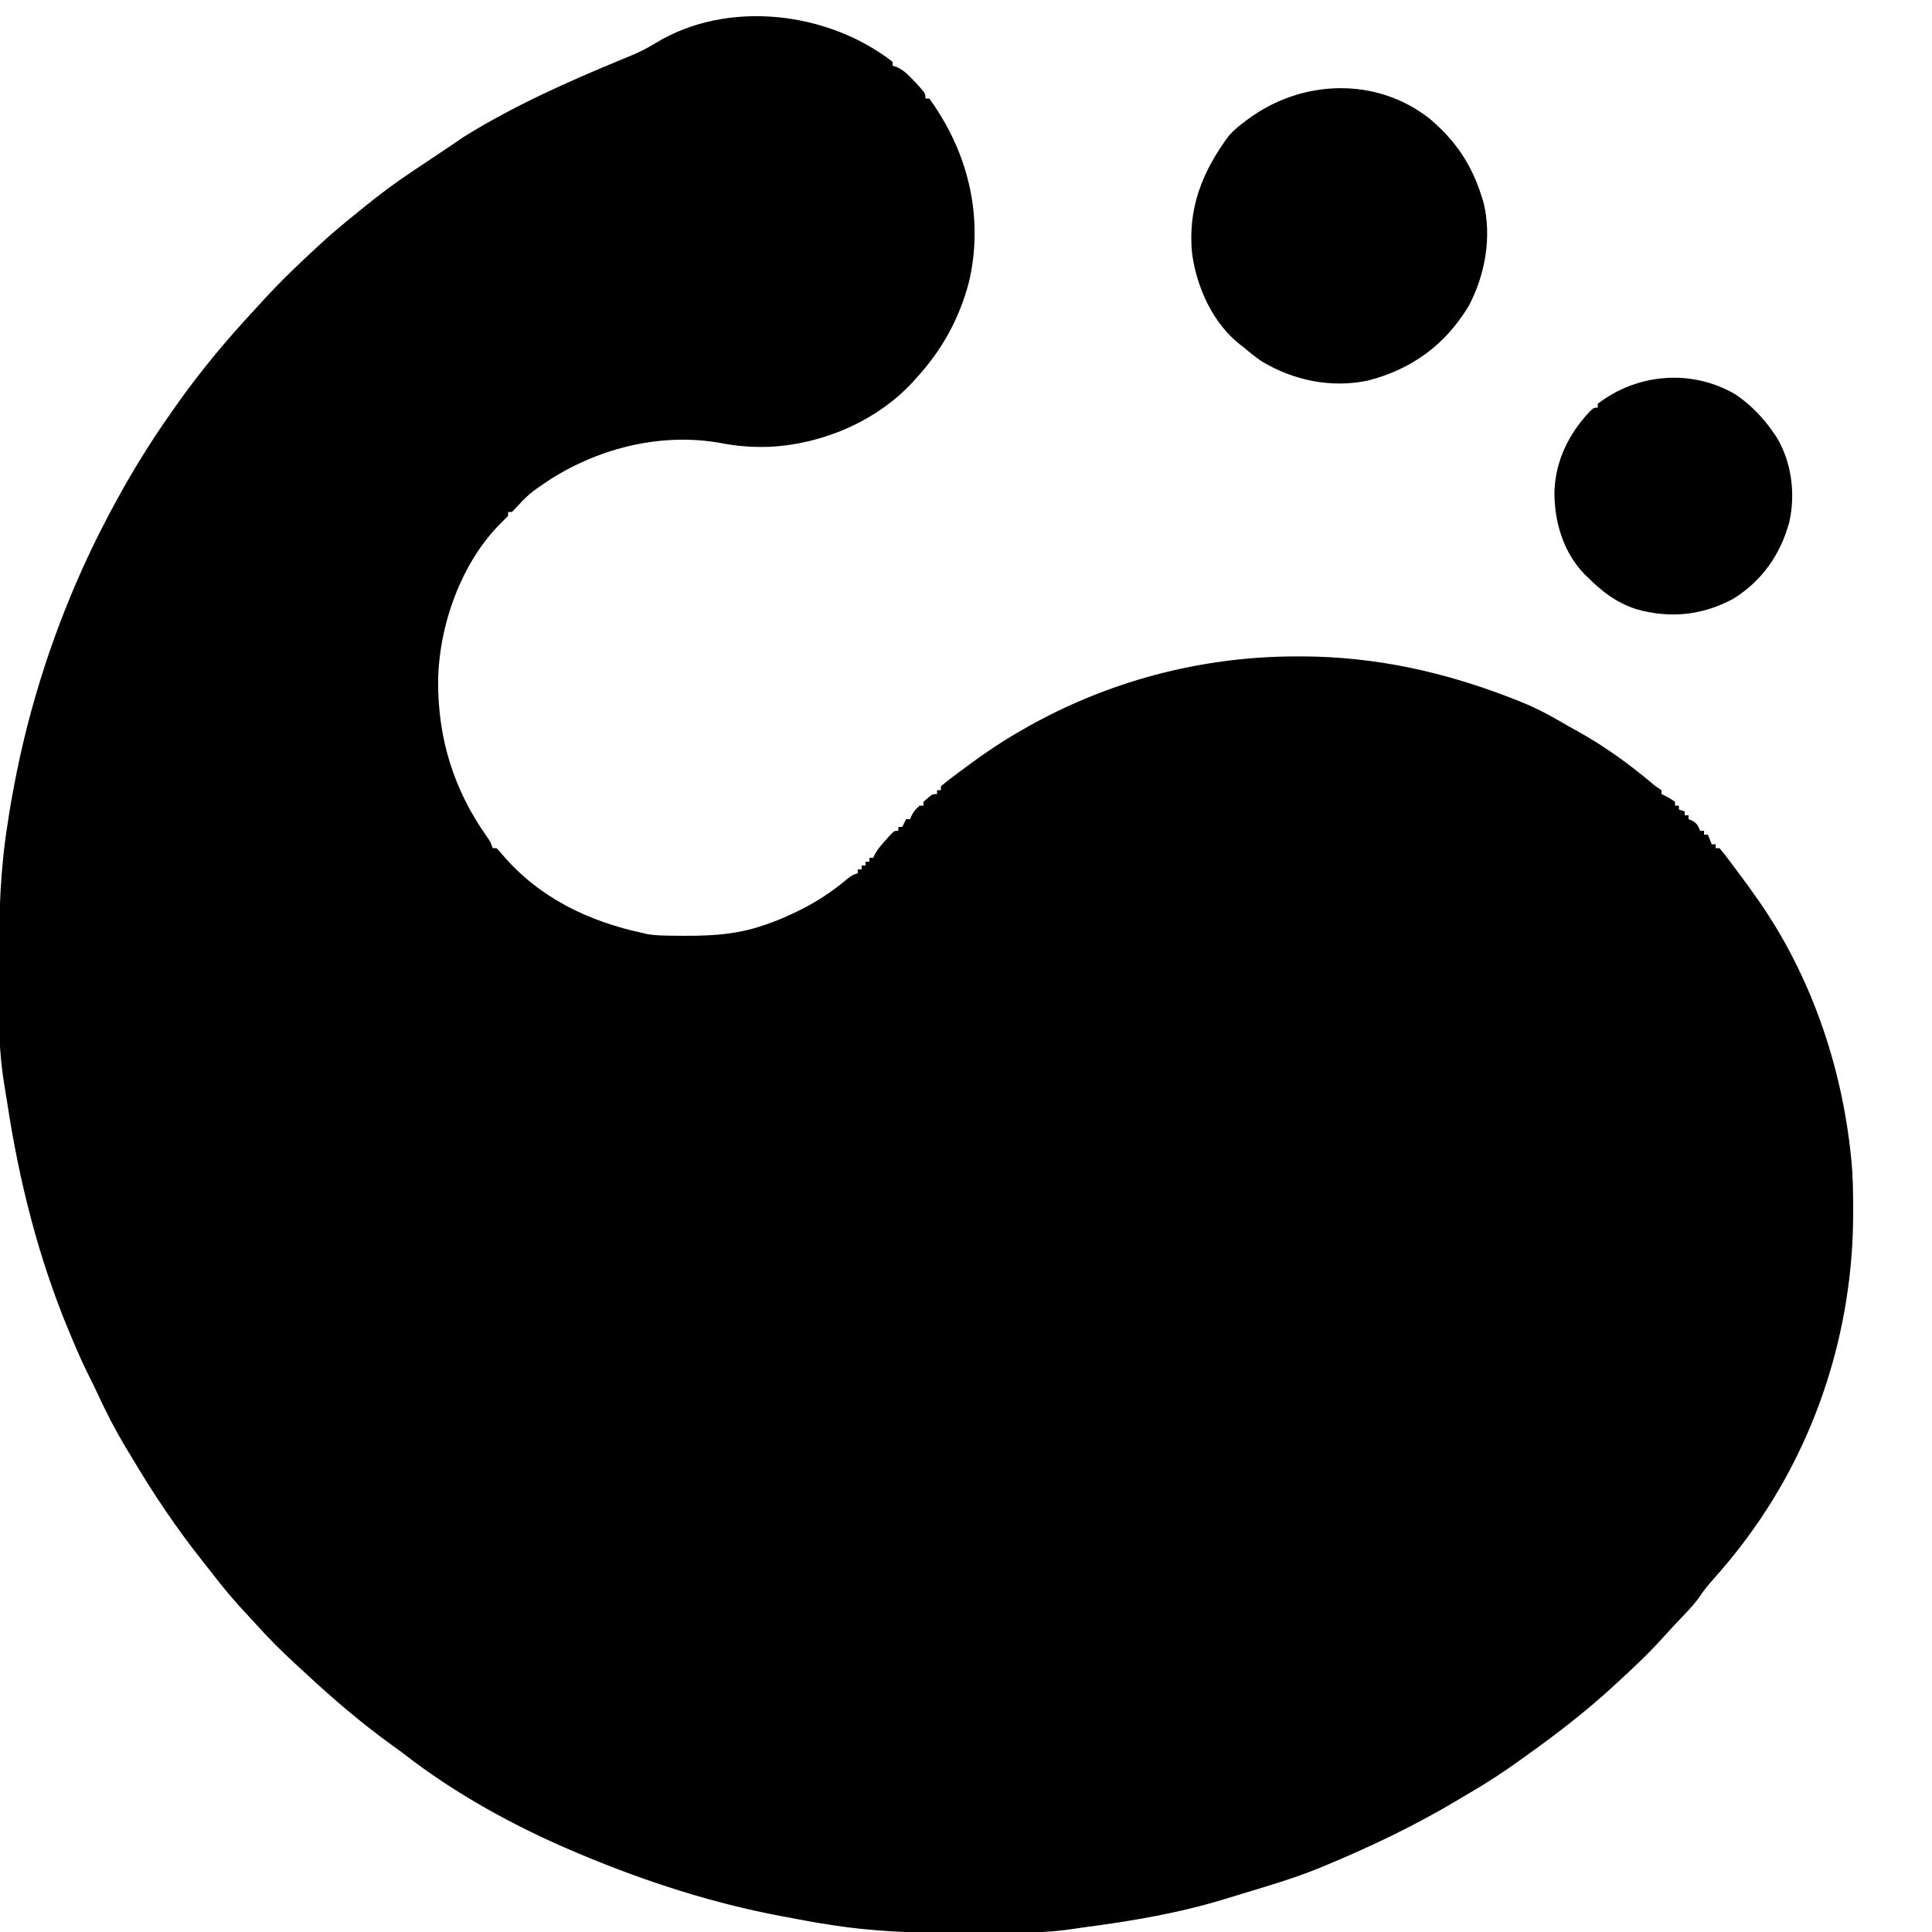
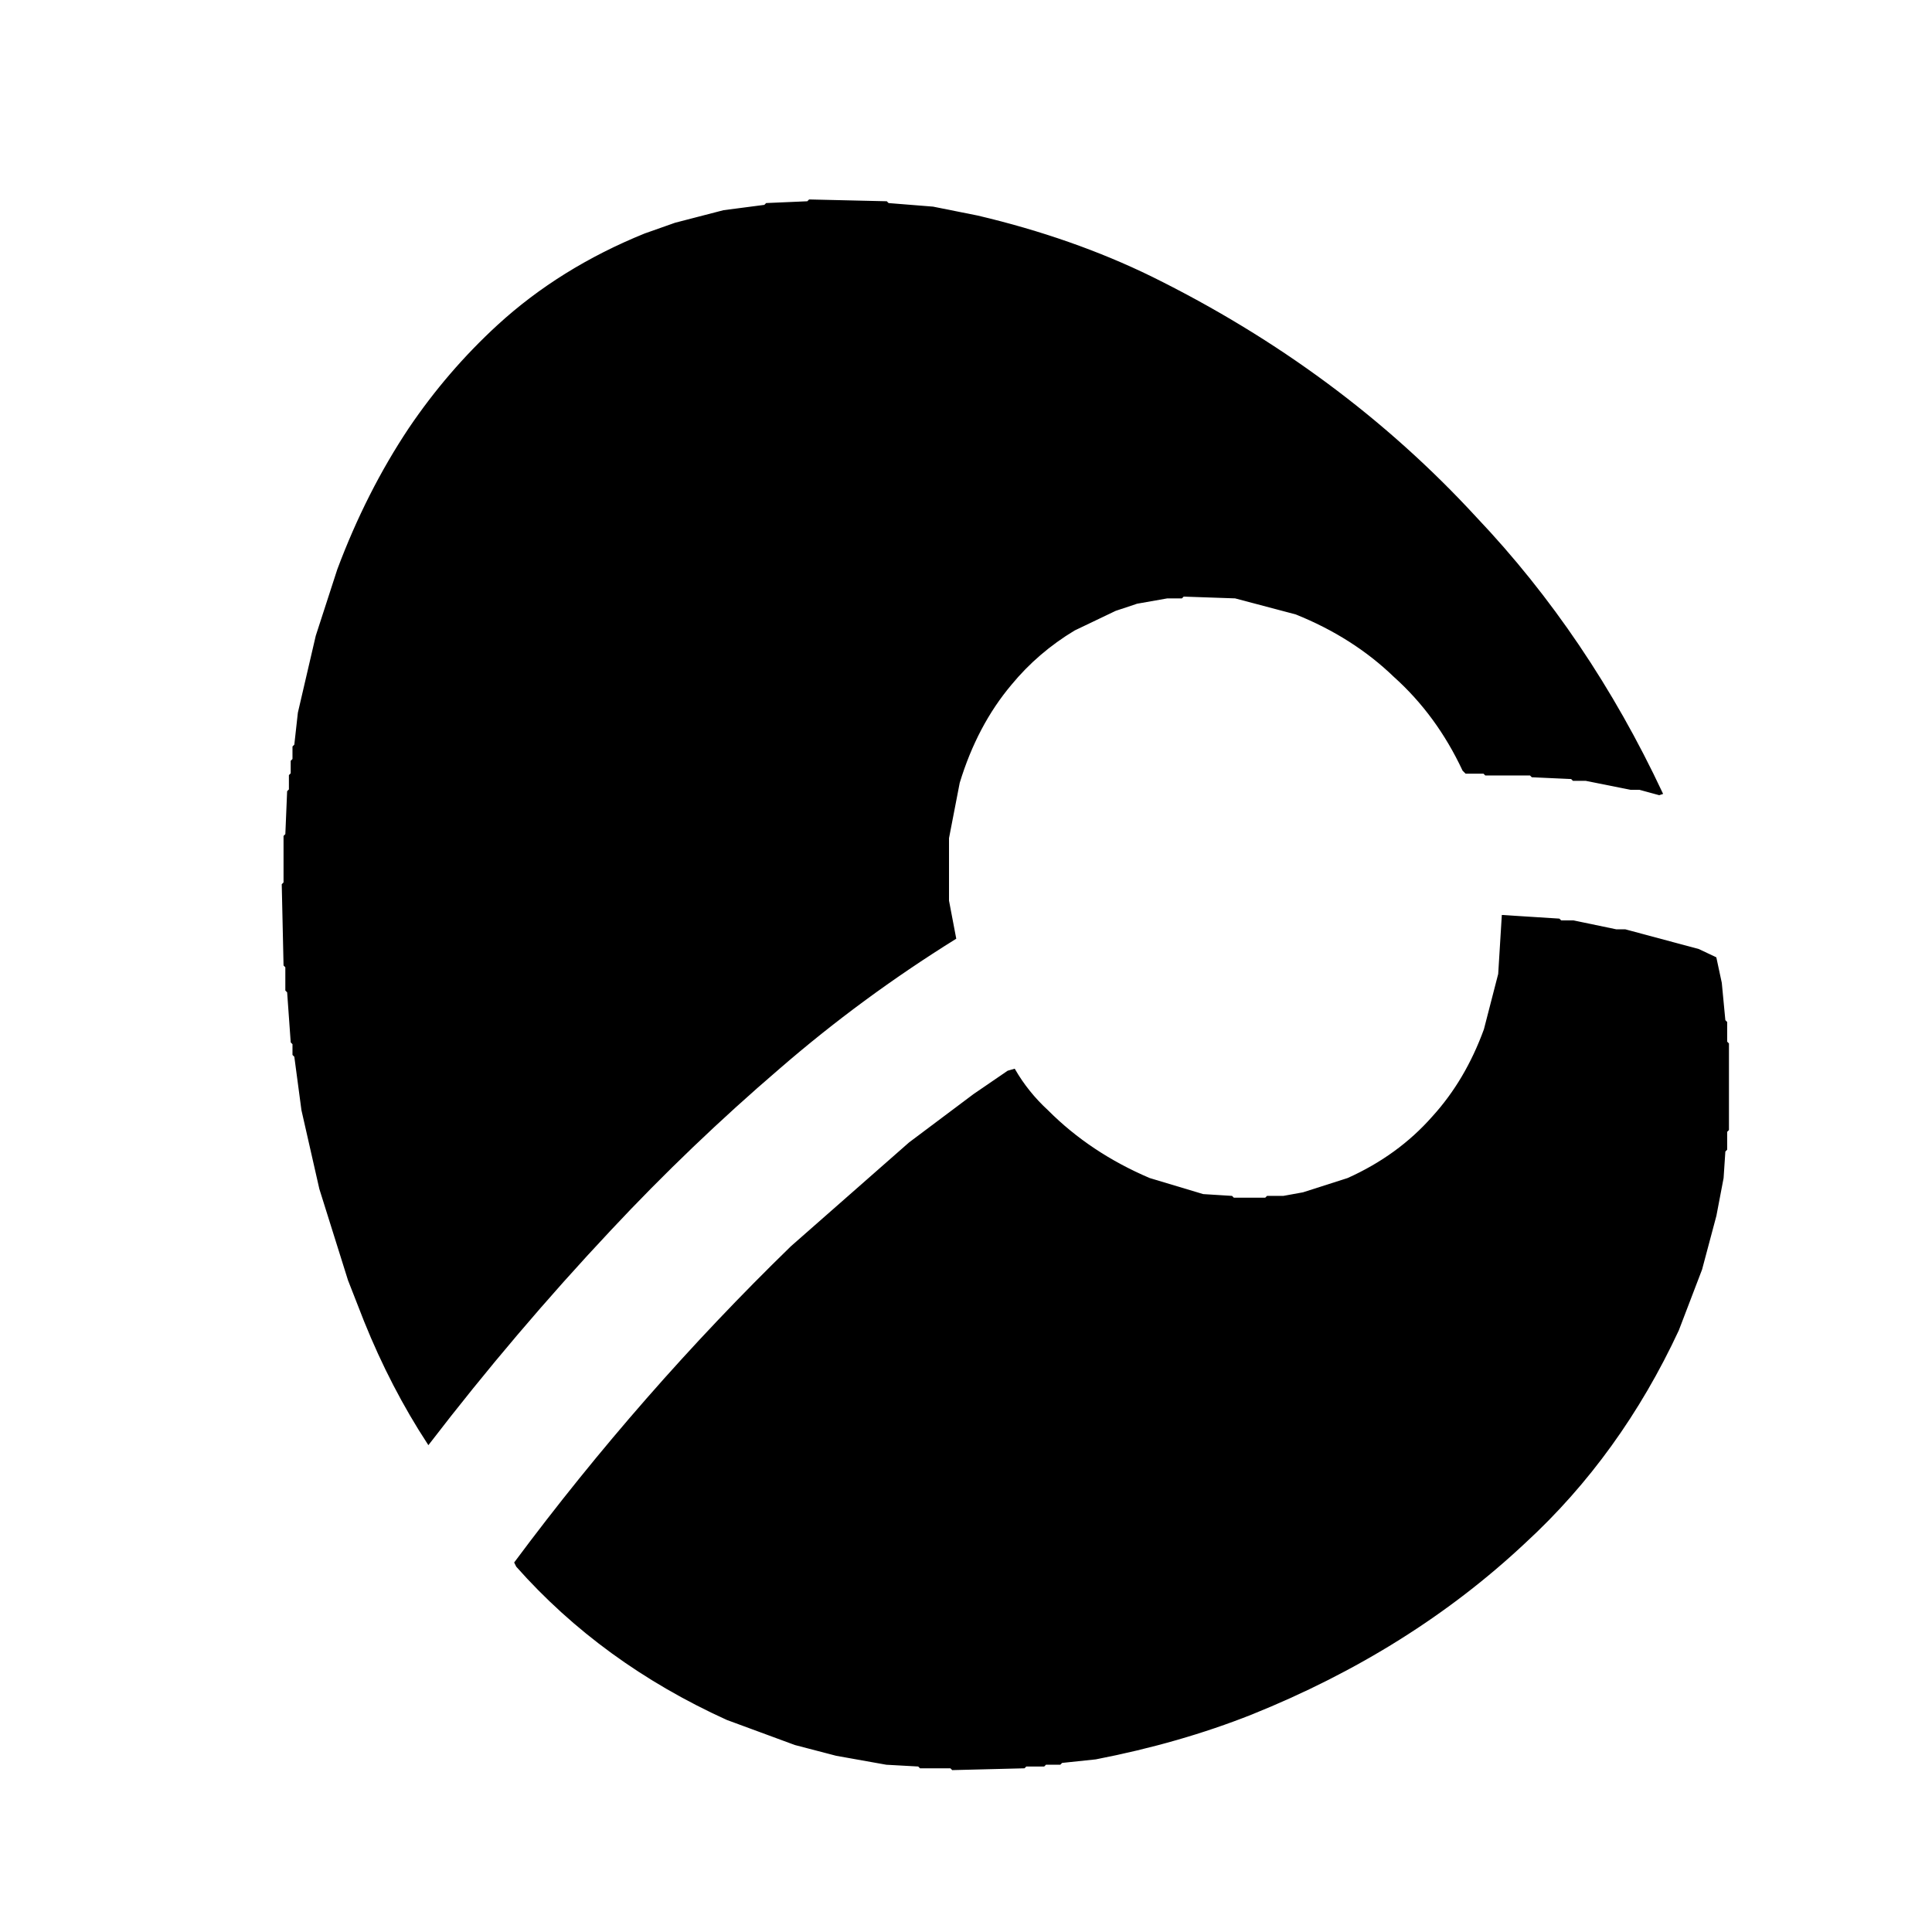
- <svg xmlns="http://www.w3.org/2000/svg" version="1.1" width="1000" height="1000">
-   <path d="M0 0 C0 0.66 0 1.32 0 2 C1.094 2.36 1.094 2.36 2.211 2.727 C5.394 4.18 7.2 5.867 9.625 8.375 C10.38 9.146 11.136 9.917 11.914 10.711 C17 16.292 17 16.292 17 19 C17.66 19 18.32 19 19 19 C20.519 21.054 21.897 23.089 23.25 25.25 C23.853 26.206 23.853 26.206 24.468 27.182 C40.643 53.209 46.541 83.666 39.586 113.742 C34.589 132.984 25.449 149.471 12 164 C10.908 165.214 10.908 165.214 9.793 166.453 C-8.925 186.317 -36.82 198.011 -63.891 199.285 C-72.085 199.504 -79.886 199.035 -87.938 197.5 C-118.558 191.682 -150.857 199.46 -177 216 C-188.04 223.381 -188.04 223.381 -197 233 C-197.66 233 -198.32 233 -199 233 C-199 233.66 -199 234.32 -199 235 C-200.158 236.192 -201.322 237.379 -202.516 238.535 C-223.281 259.027 -234.823 291.774 -235.241 320.56 C-235.334 350.327 -227.193 376.71 -209.969 401.094 C-208 404 -208 404 -207 407 C-206.34 407 -205.68 407 -205 407 C-203.52 408.504 -203.52 408.504 -201.812 410.562 C-182.754 432.766 -157.293 444.988 -129 451 C-127.882 451.264 -127.882 451.264 -126.742 451.533 C-123.286 452.122 -119.872 452.219 -116.375 452.273 C-115.639 452.286 -114.904 452.298 -114.146 452.311 C-97.846 452.535 -82.578 452.412 -67 447 C-66.329 446.775 -65.657 446.551 -64.965 446.319 C-60.525 444.801 -56.244 443.003 -52 441 C-51.32 440.68 -50.64 440.361 -49.939 440.032 C-40.305 435.418 -31.947 430.04 -23.758 423.188 C-21 421 -21 421 -18 420 C-18 419.34 -18 418.68 -18 418 C-17.34 418 -16.68 418 -16 418 C-16 417.34 -16 416.68 -16 416 C-15.34 416 -14.68 416 -14 416 C-14 415.34 -14 414.68 -14 414 C-13.34 414 -12.68 414 -12 414 C-12 413.34 -12 412.68 -12 412 C-11.34 412 -10.68 412 -10 412 C-9.763 411.448 -9.526 410.897 -9.281 410.328 C-7.688 407.432 -5.711 405.205 -3.5 402.75 C-2.706 401.858 -1.912 400.966 -1.094 400.047 C1 398 1 398 3 398 C3 397.34 3 396.68 3 396 C3.66 396 4.32 396 5 396 C5.66 394.68 6.32 393.36 7 392 C7.66 392 8.32 392 9 392 C9.268 391.402 9.536 390.804 9.812 390.188 C10.999 388.002 12.096 386.587 14 385 C14.66 385 15.32 385 16 385 C16 384.34 16 383.68 16 383 C20.471 379 20.471 379 23 379 C23 378.34 23 377.68 23 377 C23.66 377 24.32 377 25 377 C25 376.34 25 375.68 25 375 C26.84 373.411 28.679 371.949 30.625 370.5 C31.209 370.059 31.793 369.619 32.395 369.165 C34.256 367.767 36.126 366.382 38 365 C38.587 364.565 39.175 364.131 39.78 363.683 C47.924 357.683 56.236 352.066 65 347 C65.768 346.554 66.536 346.108 67.327 345.648 C110.548 320.756 159.205 307.789 209.062 307.75 C210.243 307.749 210.243 307.749 211.448 307.748 C249.965 307.8 286.312 315.926 322 330 C322.728 330.285 323.456 330.57 324.206 330.864 C332.139 334.003 339.493 337.797 346.82 342.125 C349.42 343.658 352.034 345.127 354.688 346.562 C368.251 354.092 380.924 363.222 392.793 373.188 C395.068 375.117 395.068 375.117 398 377 C398 377.66 398 378.32 398 379 C398.897 379.433 398.897 379.433 399.812 379.875 C402 381 402 381 405 383 C405 383.66 405 384.32 405 385 C405.66 385 406.32 385 407 385 C407 385.66 407 386.32 407 387 C407.99 387.33 408.98 387.66 410 388 C410 388.66 410 389.32 410 390 C410.66 390 411.32 390 412 390 C412 390.66 412 391.32 412 392 C412.928 392.371 412.928 392.371 413.875 392.75 C416.351 394.206 416.951 395.378 418 398 C418.66 398 419.32 398 420 398 C420 398.66 420 399.32 420 400 C420.66 400 421.32 400 422 400 C422.66 401.65 423.32 403.3 424 405 C424.66 405 425.32 405 426 405 C426 405.66 426 406.32 426 407 C426.66 407 427.32 407 428 407 C429.628 408.903 431.134 410.806 432.625 412.812 C433.072 413.406 433.52 413.999 433.98 414.61 C435.327 416.401 436.665 418.2 438 420 C438.688 420.919 439.377 421.838 440.086 422.785 C442.092 425.5 444.053 428.242 446 431 C446.746 432.048 447.493 433.096 448.262 434.176 C475.212 472.81 491.16 519.311 496 566 C496.095 566.898 496.19 567.795 496.288 568.72 C497.104 577.289 497.2 585.838 497.188 594.438 C497.187 595.561 497.187 595.561 497.186 596.707 C497.056 656.13 478.292 715.011 443 763 C442.592 763.558 442.184 764.116 441.764 764.691 C436.355 772.042 430.534 778.987 424.465 785.801 C422.112 788.461 419.985 791.022 418.027 793.996 C415.501 797.74 412.553 800.868 409.438 804.125 C408.173 805.46 406.908 806.796 405.645 808.133 C405.023 808.789 404.401 809.446 403.76 810.122 C402.217 811.769 400.7 813.432 399.199 815.117 C391.614 823.612 383.392 831.313 375 839 C374.056 839.87 373.113 840.74 372.141 841.637 C358.581 854.009 343.947 865.354 329 876 C327.689 876.948 326.377 877.896 325.066 878.844 C316.575 884.95 307.968 890.638 298.92 895.88 C296.921 897.046 294.936 898.233 292.953 899.426 C270.535 912.86 247.134 924.016 223 934 C222.348 934.27 221.697 934.54 221.025 934.819 C207.234 940.455 192.828 944.578 178.586 948.909 C176.501 949.543 174.417 950.18 172.336 950.825 C148.727 958.114 123.773 962.35 99.319 965.55 C97.134 965.846 94.953 966.164 92.775 966.506 C82.571 968.04 72.557 968.327 62.25 968.336 C60.462 968.342 58.675 968.349 56.887 968.356 C53.152 968.368 49.418 968.372 45.683 968.371 C41.923 968.37 38.163 968.384 34.403 968.412 C11.24 968.578 -11.114 967.778 -34 964 C-35.625 963.743 -37.249 963.486 -38.874 963.229 C-42.106 962.7 -45.32 962.111 -48.533 961.479 C-51.586 960.886 -54.645 960.326 -57.703 959.762 C-93.289 953.061 -127.619 941.974 -161 928 C-162.177 927.509 -162.177 927.509 -163.378 927.008 C-195.216 913.638 -226.828 896.323 -254 875 C-255.787 873.701 -257.578 872.41 -259.375 871.125 C-274.857 859.886 -289.389 847.526 -303.386 834.497 C-305.148 832.863 -306.921 831.242 -308.695 829.621 C-316.049 822.872 -323.009 815.965 -329.642 808.506 C-331.059 806.935 -332.503 805.393 -333.957 803.855 C-340.621 796.797 -346.734 789.469 -352.637 781.766 C-354.003 779.997 -355.388 778.244 -356.781 776.496 C-370.545 759.219 -382.774 741.013 -394 722 C-395.061 720.249 -396.124 718.499 -397.188 716.75 C-402.306 708.181 -406.833 699.42 -411.021 690.365 C-412.734 686.664 -414.499 683.006 -416.355 679.375 C-419.608 672.897 -422.445 666.243 -425.25 659.562 C-425.533 658.888 -425.817 658.213 -426.109 657.518 C-442.117 619.232 -452.165 579.26 -458.334 538.31 C-458.778 535.386 -459.258 532.471 -459.759 529.557 C-461.76 517.61 -462.46 506.021 -462.434 493.922 C-462.438 492.054 -462.443 490.186 -462.449 488.319 C-462.458 484.429 -462.456 480.541 -462.446 476.651 C-462.437 472.738 -462.444 468.826 -462.467 464.913 C-462.606 440.926 -461.81 417.712 -458 394 C-457.74 392.297 -457.481 390.594 -457.222 388.892 C-456.612 384.998 -455.918 381.123 -455.188 377.25 C-455.064 376.584 -454.94 375.918 -454.812 375.232 C-446.929 332.98 -433.466 291.822 -415 253 C-414.699 252.365 -414.397 251.731 -414.086 251.077 C-411.814 246.337 -409.435 241.658 -407 237 C-406.367 235.787 -406.367 235.787 -405.72 234.549 C-395.966 215.997 -385.15 198.085 -373 181 C-372.171 179.818 -371.343 178.636 -370.516 177.453 C-358.308 160.195 -344.876 144.061 -330.475 128.592 C-328.905 126.898 -327.351 125.19 -325.797 123.48 C-316.974 113.83 -307.629 104.842 -298 96 C-297.038 95.112 -296.077 94.224 -295.086 93.309 C-289.241 87.974 -283.163 82.961 -277 78 C-275.808 77.028 -274.617 76.055 -273.426 75.082 C-265.532 68.662 -257.47 62.649 -249 57 C-248.299 56.531 -247.599 56.061 -246.877 55.578 C-243.025 52.997 -239.168 50.426 -235.305 47.863 C-232.716 46.146 -230.136 44.419 -227.57 42.668 C-226.578 41.994 -225.585 41.32 -224.562 40.625 C-223.739 40.06 -222.915 39.496 -222.066 38.914 C-196.373 22.876 -167.911 10.198 -139.987 -1.313 C-139.187 -1.643 -138.387 -1.973 -137.562 -2.312 C-136.793 -2.629 -136.023 -2.945 -135.23 -3.271 C-130.871 -5.098 -126.851 -7.147 -122.812 -9.625 C-85.667 -32.348 -33.625 -26.184 0 0 Z " fill="#000000" transform="translate(462,32)" />
-   <path d="M0 0 C13.372 11.41 21.555 23.705 26.742 40.34 C27.009 41.188 27.276 42.036 27.551 42.91 C32.075 60.82 28.426 80.984 19.777 96.996 C7.63 116.954 -9.619 129.499 -32.258 135.34 C-51.343 139.298 -70.727 135.288 -87.258 125.34 C-90.421 123.171 -93.348 120.834 -96.258 118.34 C-96.847 117.894 -97.436 117.448 -98.043 116.988 C-112.522 105.709 -120.854 87.209 -123.258 69.34 C-125.486 46.159 -118.032 27.393 -104.398 8.805 C-101.912 5.941 -99.151 3.668 -96.133 1.402 C-95.554 0.967 -94.976 0.532 -94.38 0.083 C-66.587 -20.582 -27.772 -22.136 0 0 Z " fill="#000000" transform="translate(740.2578,61.66016)" />
-   <path d="M0 0 C7.817 5.37 14.214 11.946 19.559 19.758 C20.251 20.767 20.251 20.767 20.957 21.797 C28.878 34.615 31.043 51.428 27.676 66.035 C23.156 82.824 13.392 96.64 -1.441 105.758 C-17.442 114.356 -34.275 116.001 -51.645 111.012 C-61.693 107.693 -69 102.174 -76.441 94.758 C-77.079 94.143 -77.718 93.528 -78.375 92.895 C-89.358 81.472 -93.972 65.719 -93.864 50.188 C-93.314 34.084 -86.404 20.318 -75.613 8.742 C-73.441 6.758 -73.441 6.758 -71.441 6.758 C-71.441 6.098 -71.441 5.438 -71.441 4.758 C-50.85 -11.136 -22.516 -13.315 0 0 Z " fill="#000000" transform="translate(898.4414,204.2422)" />
+ <svg xmlns="http://www.w3.org/2000/svg" width="1080" height="1080" version="1.1" desc="Created with imagetracer.js version 1.2.6">
+   <path fill="rgb(0,0,0)" stroke="rgb(0,0,0)" stroke-width="1" opacity="1" d="M 452.5 112 L 495.5 113 L 496.5 114 L 521.5 116 L 546.5 121 Q 599.5 133.5 643.5 155 Q 749.3 207.2 825 289.5 Q 887.8 355.7 929 443.5 L 927.5 444 L 916.5 441 L 911.5 441 L 886.5 436 L 879.5 436 L 878.5 435 L 856.5 434 L 855.5 433 L 830.5 433 L 829.5 432 L 819.5 432 L 818 430.5 Q 803.5 399.5 779.5 378 Q 756.6 355.9 724.5 343 L 690.5 334 L 661.5 333 L 660.5 334 L 652.5 334 L 635.5 337 L 623.5 341 L 600.5 352 Q 579.9 364.4 565 382.5 Q 545.8 405.3 536 437.5 L 530 468.5 L 530 503.5 L 534 524.5 Q 481.3 557.3 435.5 597 Q 385.7 639.7 341 687.5 Q 287.5 744.5 239.5 807 Q 218.9 775.5 204 738.5 L 195 715.5 L 179 664.5 L 169 620.5 L 165 590.5 L 164 589.5 L 164 583.5 L 163 582.5 L 161 554.5 L 160 553.5 L 160 540.5 L 159 539.5 L 158 494.5 L 159 493.5 L 159 467.5 L 160 466.5 L 161 442.5 L 162 441.5 L 162 433.5 L 163 432.5 L 163 425.5 L 164 424.5 L 164 417.5 L 165 416.5 L 167 398.5 L 177 355.5 L 189 318.5 Q 205.2 275.2 229 239.5 Q 250.6 207.6 278.5 182 Q 313.2 150.2 360.5 131 L 377.5 125 L 404.5 118 L 427.5 115 L 428.5 114 L 451.5 113 L 452.5 112 Z " />
+   <path fill="rgb(0,0,0)" stroke="rgb(0,0,0)" stroke-width="1" opacity="1" d="M 840 512 L 871.5 514 L 872.5 515 L 879.5 515 L 903.5 520 L 908.5 520 L 949.5 531 L 959 535.5 L 962 549.5 L 964 570.5 L 965 571.5 L 965 582.5 L 966 583.5 L 966 631.5 L 965 632.5 L 965 642.5 L 964 643.5 L 963 658.5 L 959 679.5 L 951 709.5 L 938 743.5 Q 905.6 813.1 852.5 862 Q 788.3 922.3 699.5 958 Q 659.4 973.9 612.5 983 L 593.5 985 L 592.5 986 L 584.5 986 L 583.5 987 L 573.5 987 L 572.5 988 L 532.5 989 L 531.5 988 L 514.5 988 L 513.5 987 L 495.5 986 L 467.5 981 L 444.5 975 L 406.5 961 Q 336.7 929.3 289 875.5 L 288 873.5 Q 358.6 778.6 442.5 697 L 508.5 639 L 544.5 612 L 563.5 599 L 567 598 Q 574.4 610.8 585.5 621 Q 609.2 644.8 642.5 659 L 672.5 668 L 688.5 669 L 689.5 670 L 707.5 670 L 708.5 669 L 717.5 669 L 728.5 667 L 753.5 659 Q 781.8 646.3 801 624.5 Q 819.6 604.1 830 575.5 L 838 544.5 L 840 512 Z " />
</svg>
